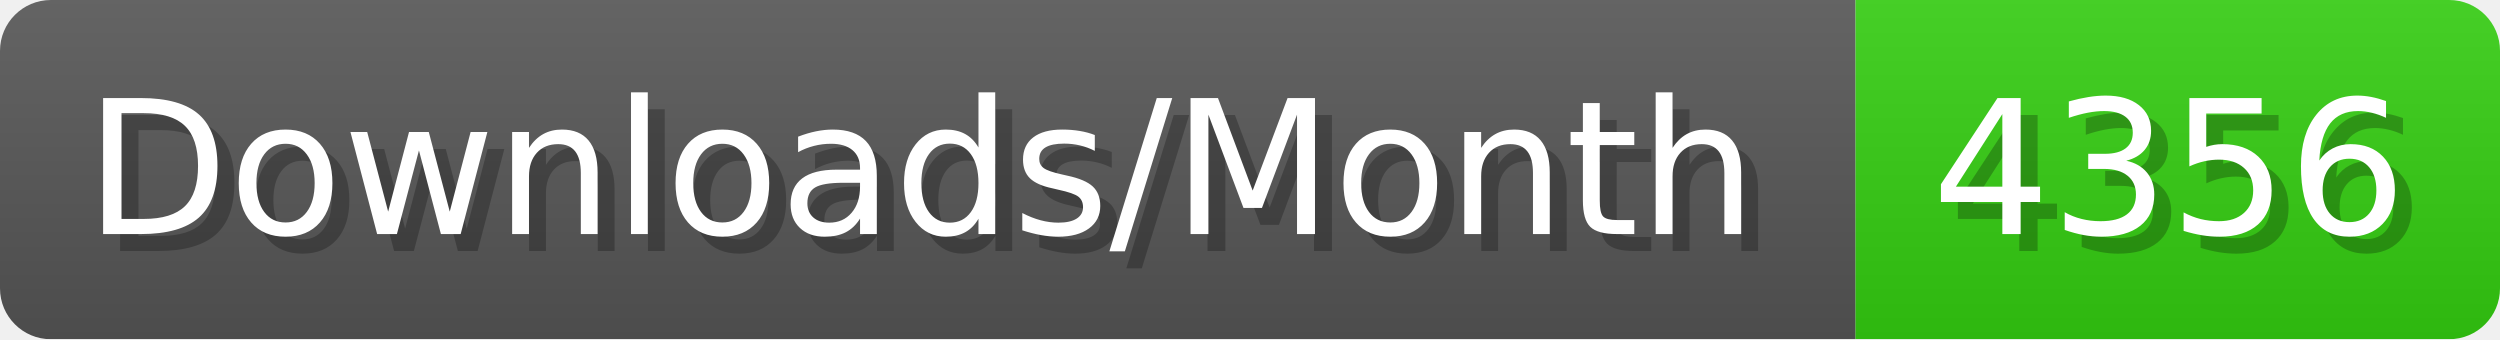
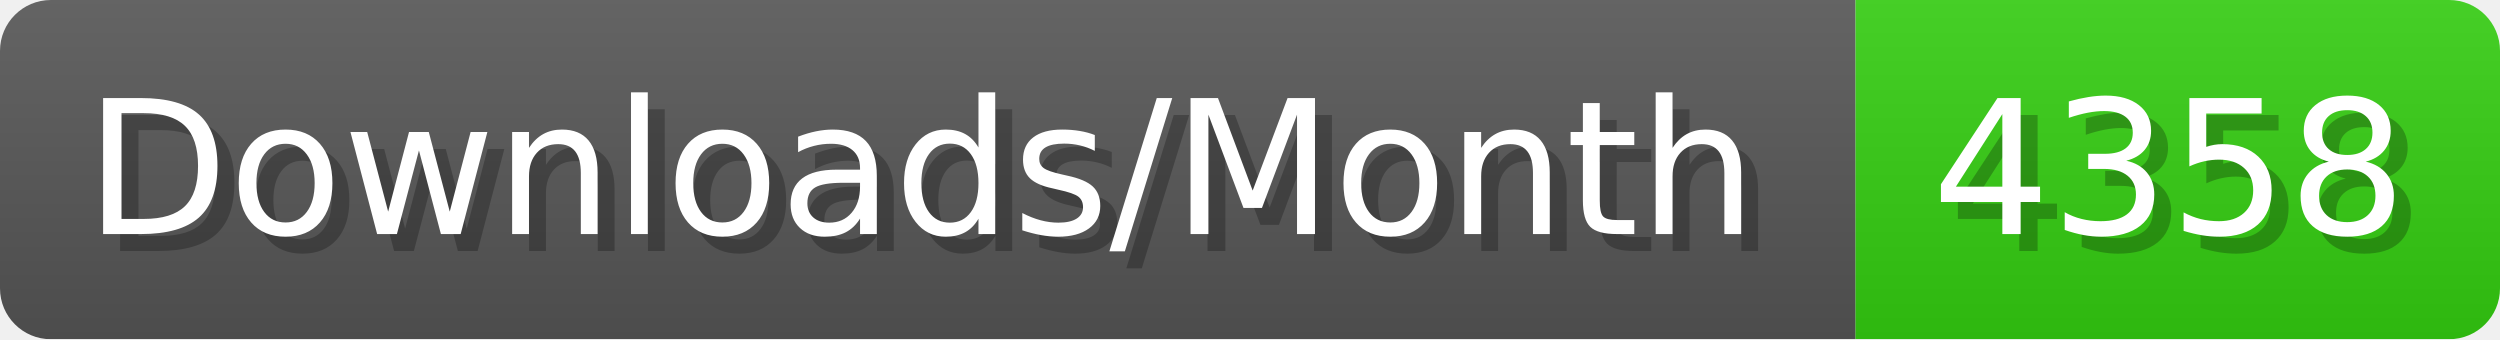
- <svg xmlns="http://www.w3.org/2000/svg" width="147.4" height="20" viewBox="0 0 1474 200" role="img" aria-label="Downloads/Month: 4356">
+ <svg xmlns="http://www.w3.org/2000/svg" width="147.4" height="20" viewBox="0 0 1474 200" role="img" aria-label="Downloads/Month: 4358">
  <linearGradient id="YlXUI" x2="0" y2="100%">
    <stop offset="0" stop-opacity=".1" stop-color="#EEE" />
    <stop offset="1" stop-opacity=".1" />
  </linearGradient>
  <mask id="JHhop">
    <rect width="1474" height="200" rx="30" fill="#FFF" />
  </mask>
  <g mask="url(#JHhop)">
    <rect width="1094" height="200" fill="#555" />
    <rect width="380" height="200" fill="#3C1" x="1094" />
    <rect width="1474" height="200" fill="url(#YlXUI)" />
  </g>
  <g aria-hidden="true" fill="#fff" text-anchor="start" font-family="Verdana,DejaVu Sans,sans-serif" font-size="110">
    <text x="60" y="148" textLength="994" fill="#000" opacity="0.25">Downloads/Month</text>
    <text x="50" y="138" textLength="994">Downloads/Month</text>
-     <text x="1149" y="148" textLength="280" fill="#000" opacity="0.25">4356</text>
-     <text x="1139" y="138" textLength="280">4356</text>
+     <text x="1149" y="148" textLength="280" fill="#000" opacity="0.25">4358</text>
+     <text x="1139" y="138" textLength="280">4358</text>
  </g>
</svg>
